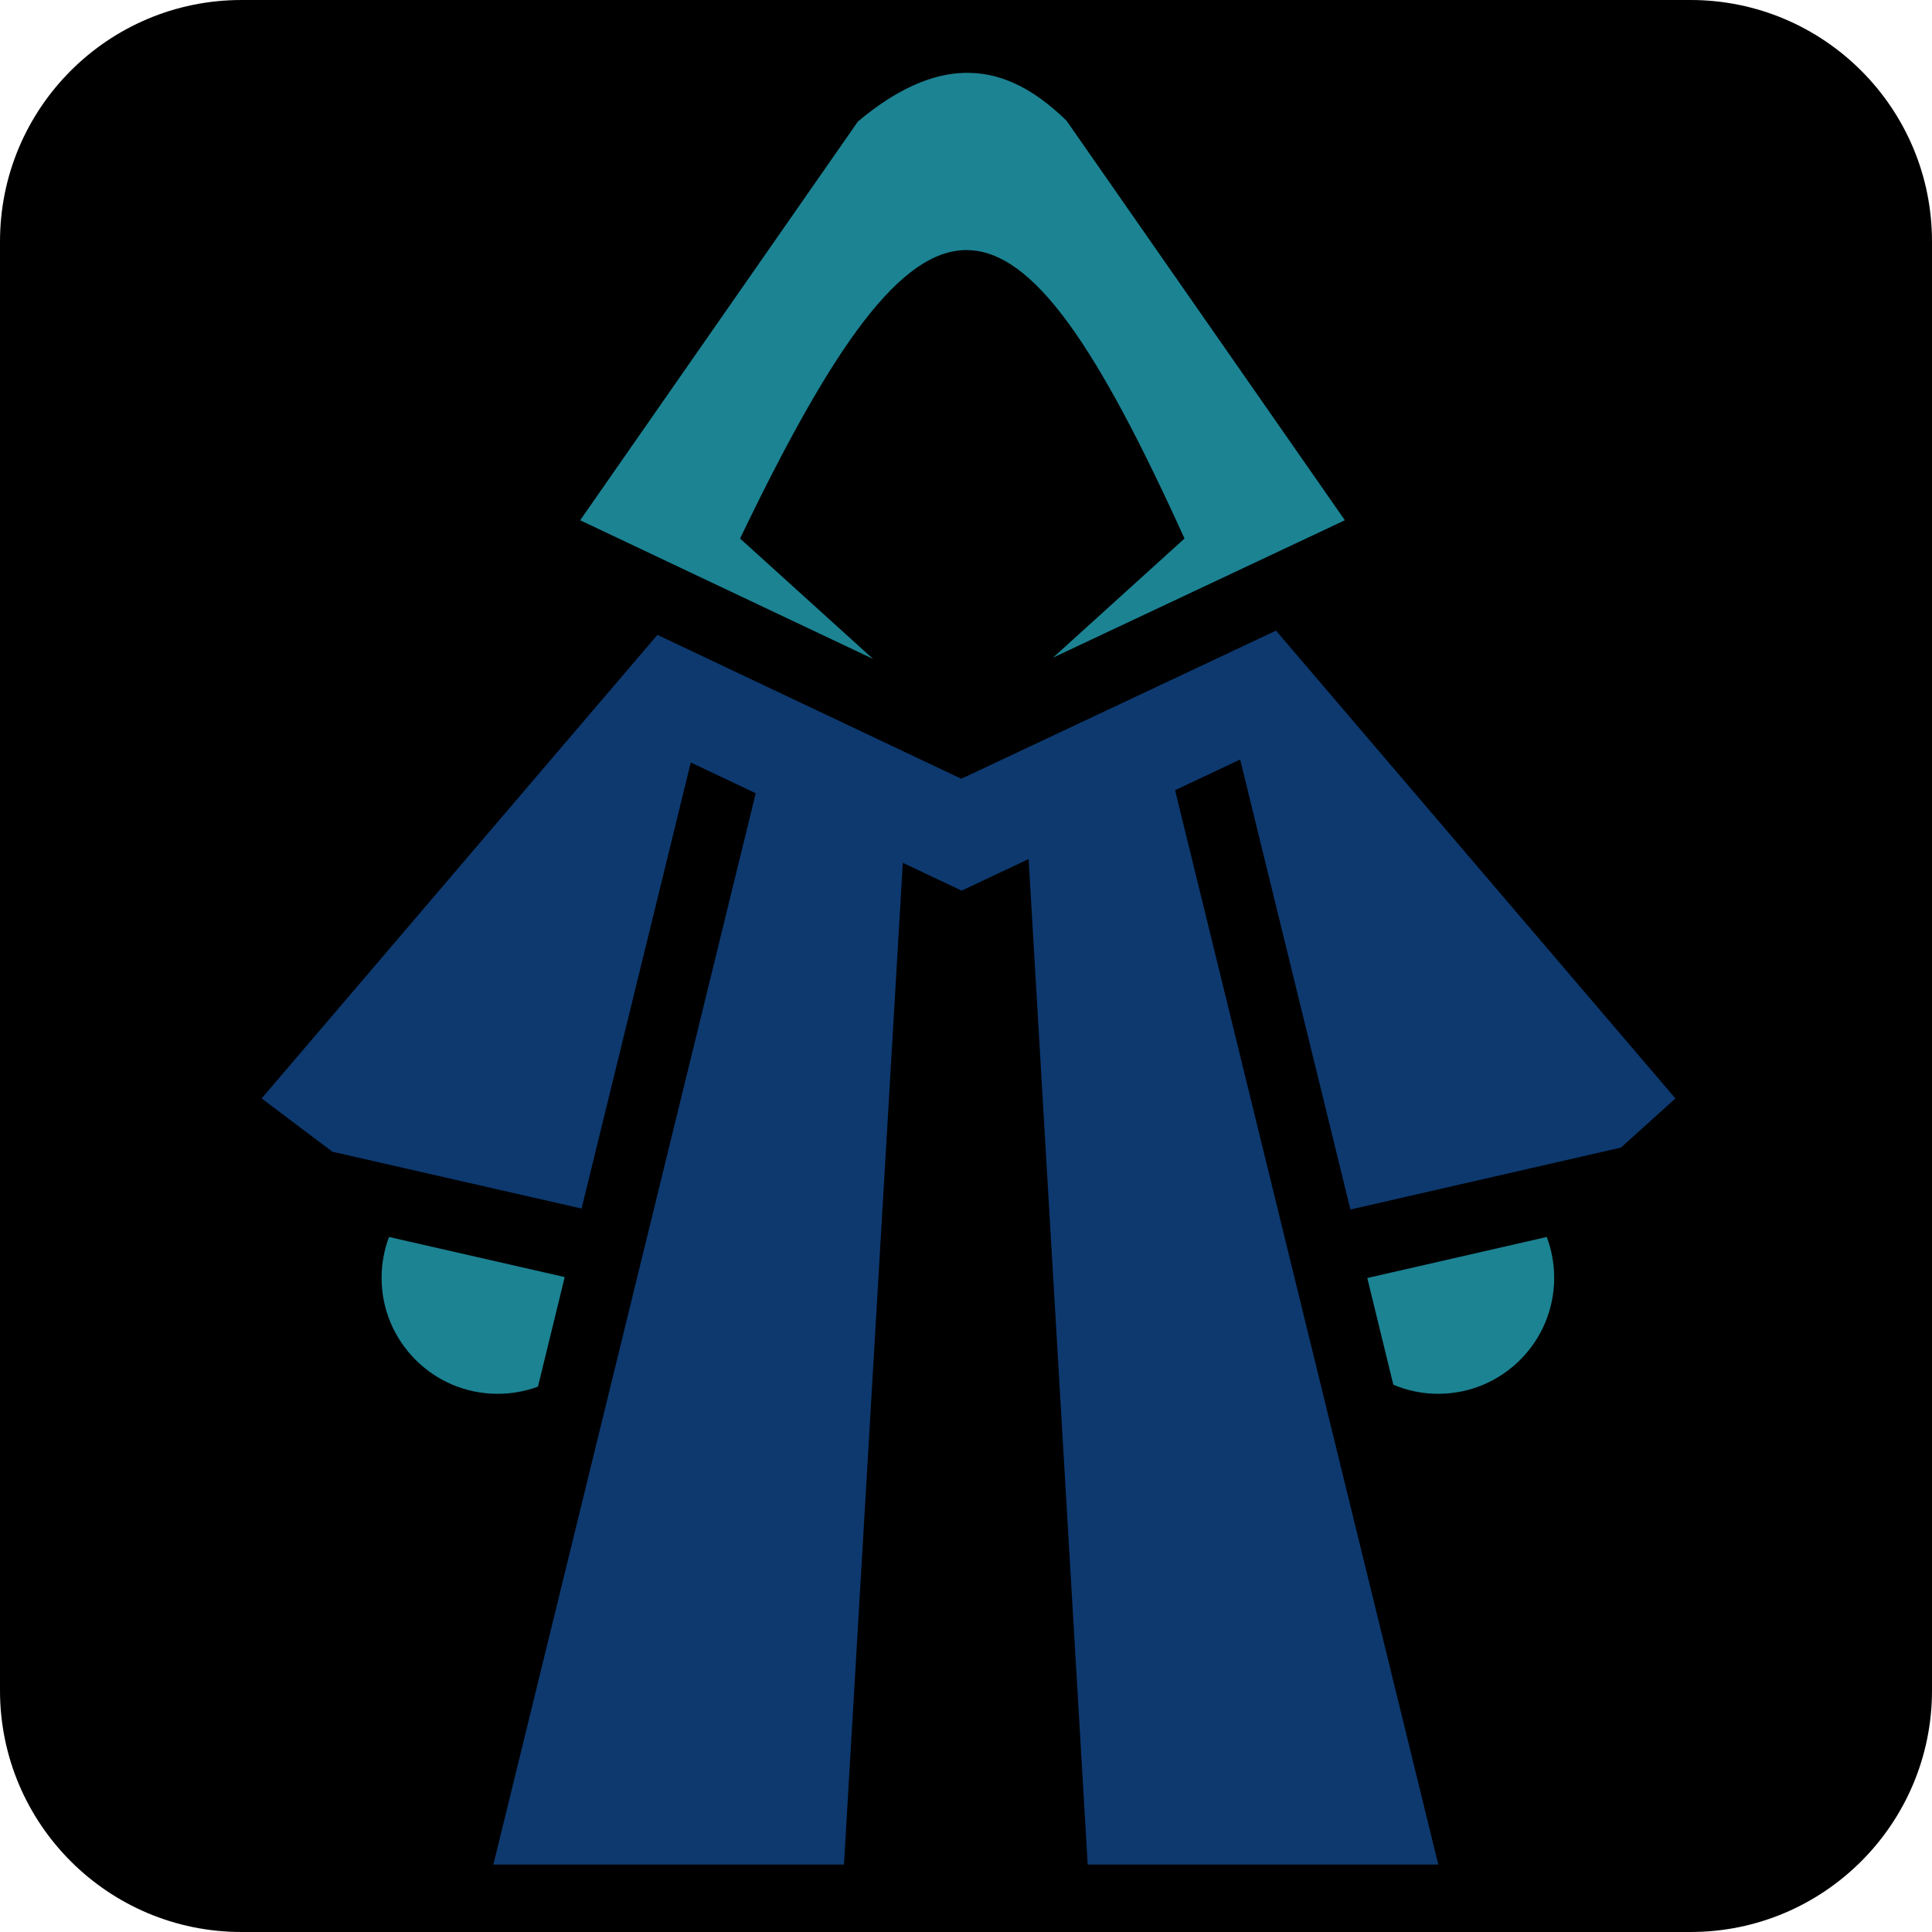
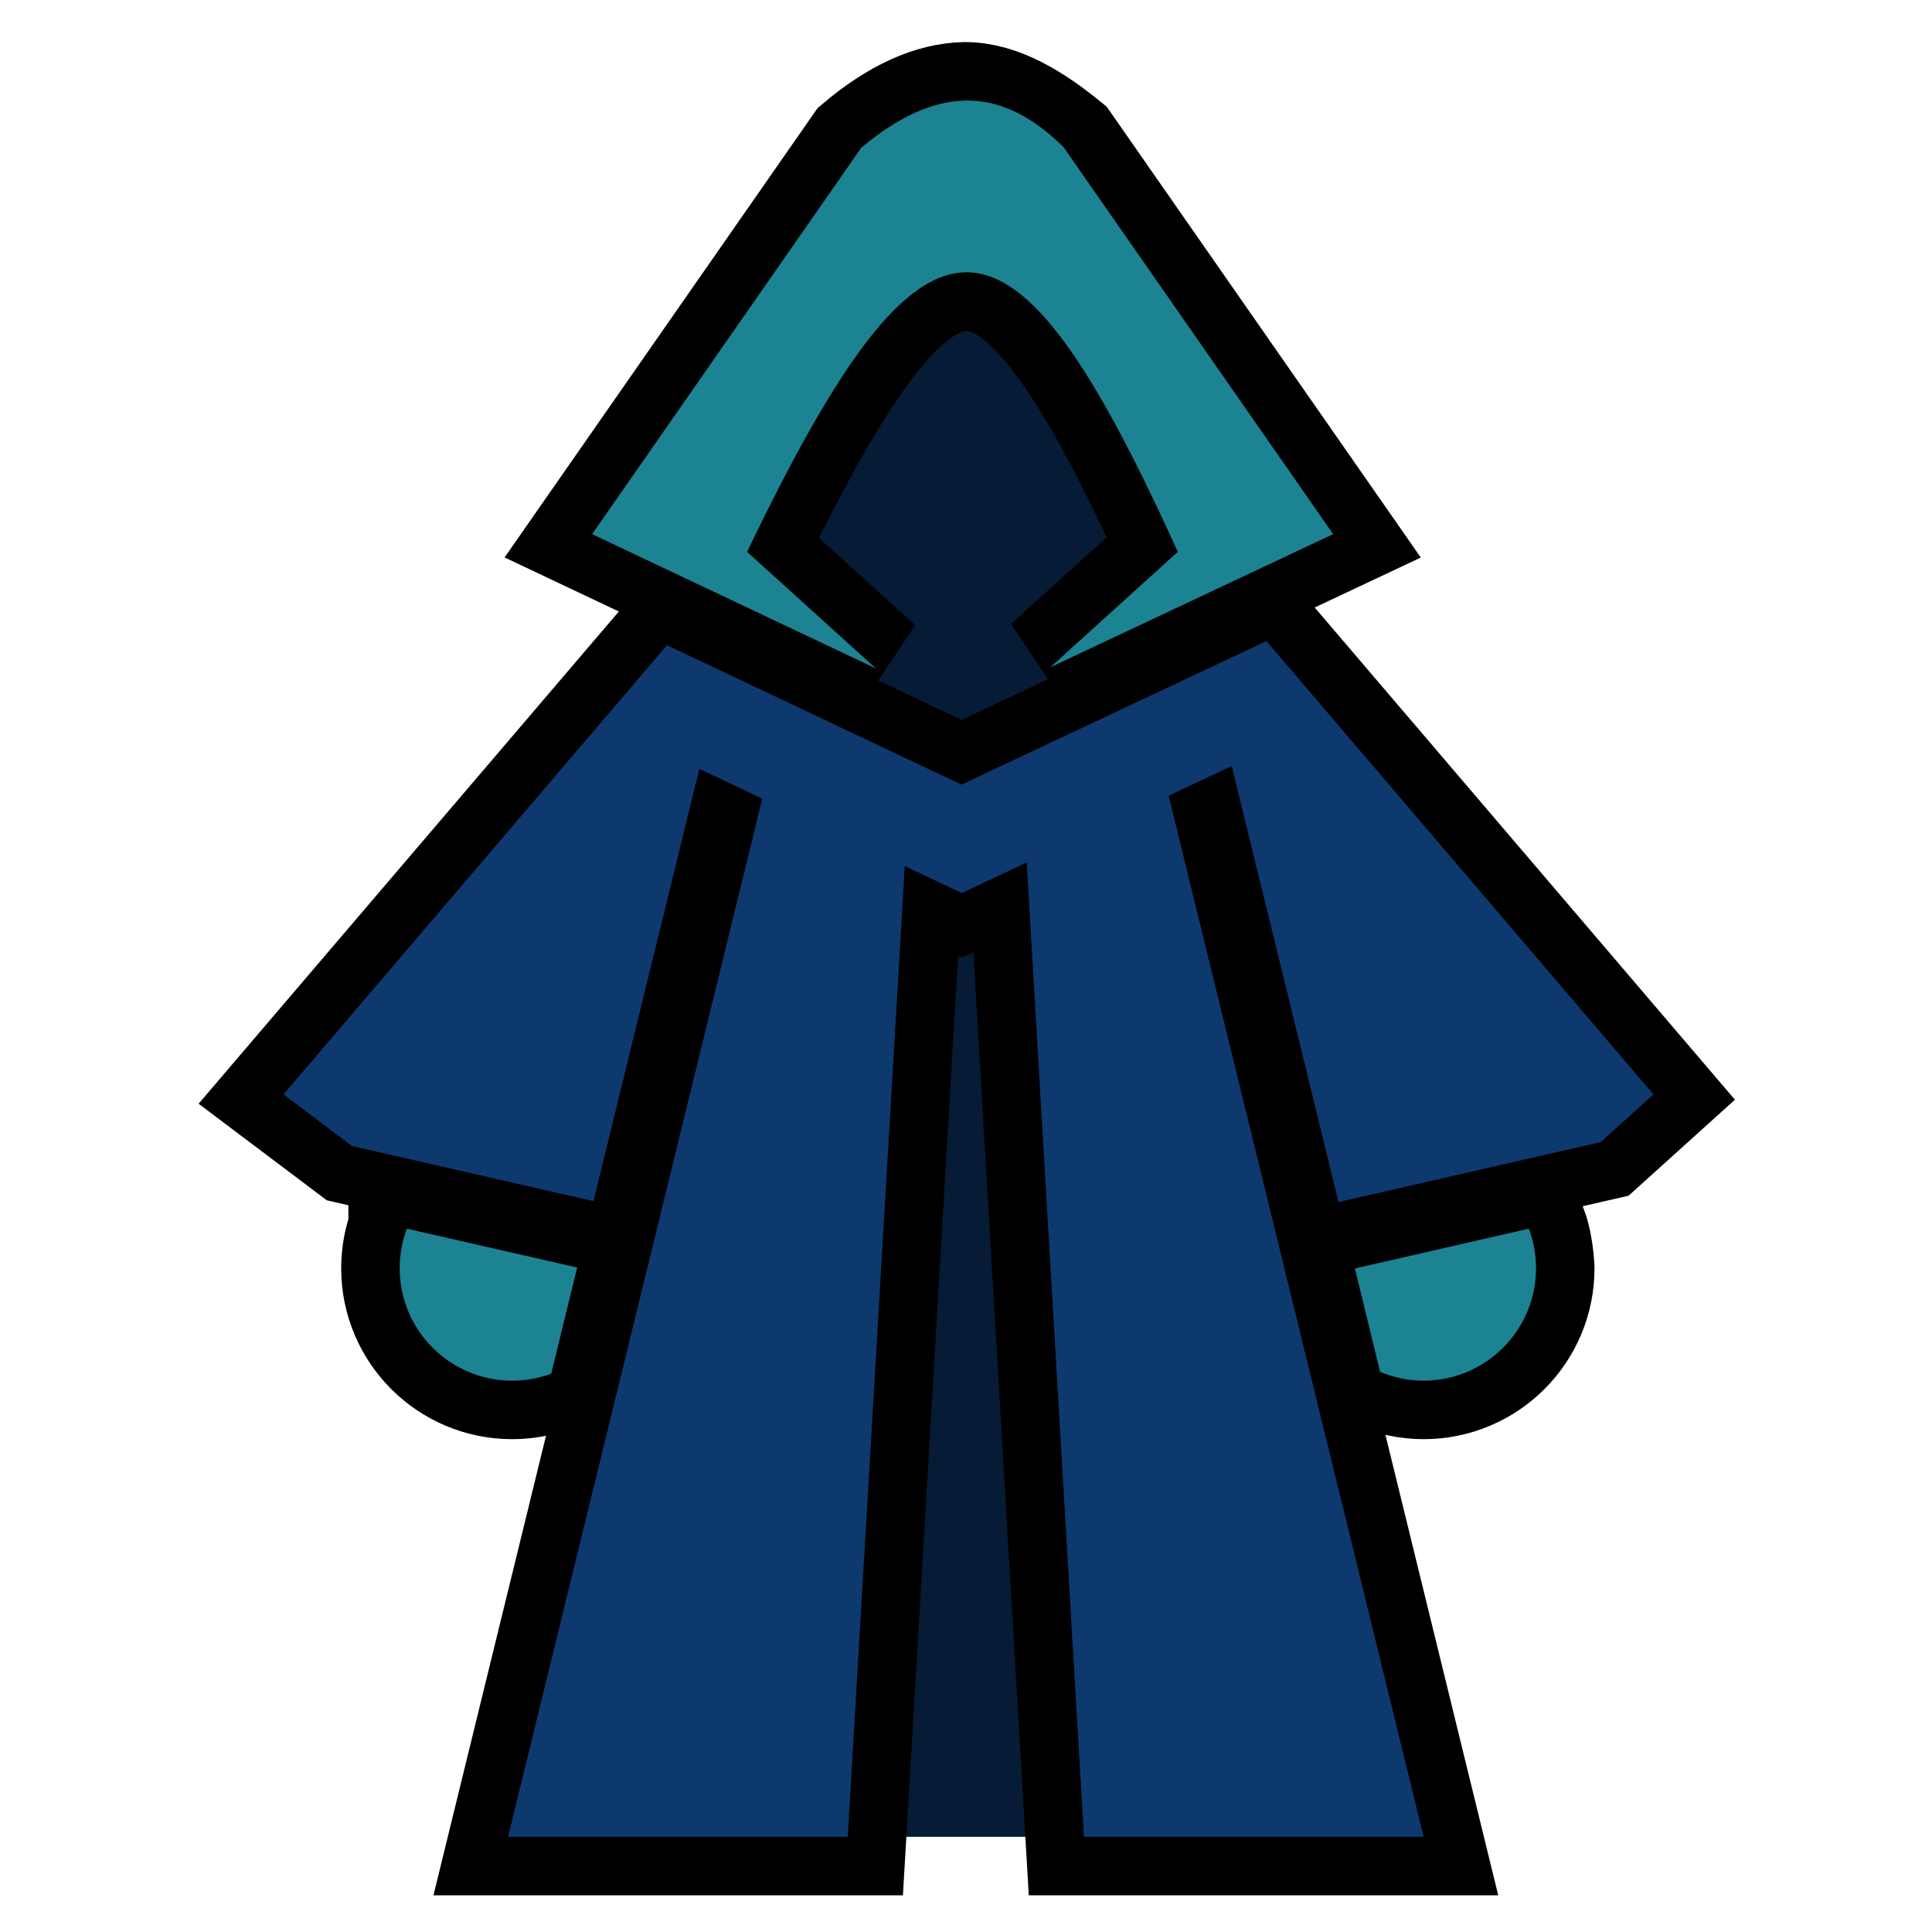
<svg xmlns="http://www.w3.org/2000/svg" style="height: 45px; width: 45px;" viewBox="0 0 512 512" version="1.1" id="svg8">
  <defs id="defs12" />
-   <rect fill="#000" fill-opacity="1" height="512" width="512" rx="64" ry="64" id="rect2" />
-   <path style="fill:#1c8393;fill-opacity:1" d="m 255.563,19.313 c -8.59,0.207 -18.054,4.34 -28.22,12.906 l -73.593,105.655 77.625,36.75 -35.25,-31.906 c 49.398,-102.846 72.005,-100.992 117.78,0 l -34.842,31.56 77.343,-36.405 -73.78,-105.906 C 272.932,22.535 264.226,19.1 255.563,19.31 Z" id="path4498" />
-   <path style="fill:#0d396f;fill-opacity:1" d="m 338.156,167.125 -79.406,37.375 -4,1.875 -3.97,-1.875 -76.56,-36.25 -104.877,122.844 18.75,14.125 66.03,15.06 28.94,-118.217 17.217,8.156 -69.53,283.905 h 92.906 l 15.594,-265.47 15.594,7.376 17.75,-8.374 15.656,266.47 h 92.906 l -69.75,-284.72 17.25,-8.125 29.22,119.25 71.687,-16.405 14.437,-13.03 z" id="path4496" />
-   <path style="fill:#1c8393;fill-opacity:1" d="m 103.094,327.813 c -1.266,3.364 -1.97,7.008 -1.97,10.812 0,16.984 13.767,30.75 30.75,30.75 3.754,0 7.363,-0.676 10.69,-1.906 l 7.092,-29.033 -46.562,-10.625 z" id="path4494" />
-   <path style="fill:#1c8393;fill-opacity:1" d="m 409.906,327.813 -47.562,10.875 6.906,28.28 c 3.65,1.534 7.665,2.407 11.875,2.407 16.984,0 30.75,-13.766 30.75,-30.75 0,-3.81 -0.706,-7.448 -1.97,-10.813 z" id="path4" />
+   <g id="g17259" transform="matrix(0.9690582,0,0,0.9690582,7.927391,7.943331)">
+     <path id="path15196" d="M 226.658,494.123 200.406,159.049 243.026,45.09 269.311,43.828 312.713,159.049 288.25,494.125 Z" style="fill:#061b35;fill-opacity:1;stroke:none;stroke-width:1px;stroke-linecap:butt;stroke-linejoin:miter;stroke-opacity:1" />
+     <g style="fill:none;fill-opacity:1;stroke:#000000;stroke-width:32;stroke-miterlimit:4;stroke-dasharray:none;stroke-opacity:1" id="g17201">
+       <path id="path17193" d="m 255.563,19.313 c -8.59,0.207 -18.054,4.34 -28.22,12.906 l -73.593,105.655 77.625,36.75 -35.25,-31.906 c 49.398,-102.846 72.005,-100.992 117.78,0 l -34.842,31.56 77.343,-36.405 -73.78,-105.906 C 274.283,25.179 264.89,19.236 255.563,19.313 Z" style="fill:none;fill-opacity:1;stroke:#000000;stroke-width:32;stroke-miterlimit:4;stroke-dasharray:none;stroke-opacity:1" />
+       <path id="path17195" d="m 338.156,167.125 -79.406,37.375 -4,1.875 -3.97,-1.875 -76.56,-36.25 -104.877,122.844 18.75,14.125 66.03,15.06 28.94,-118.217 17.217,8.156 -69.53,283.905 h 92.906 l 15.594,-265.47 15.594,7.376 17.75,-8.374 15.656,266.47 h 92.906 l -69.75,-284.72 17.25,-8.125 29.22,119.25 71.687,-16.405 14.437,-13.03 z" style="fill:none;fill-opacity:1;stroke:#000000;stroke-width:32;stroke-miterlimit:4;stroke-dasharray:none;stroke-opacity:1" />
+       <path id="path17197" d="m 103.094,327.813 c -1.266,3.364 -1.97,7.008 -1.97,10.812 0,16.984 13.767,30.75 30.75,30.75 3.754,0 7.363,-0.676 10.69,-1.906 l 7.092,-29.033 -46.562,-10.625 z" style="fill:none;fill-opacity:1;stroke:#000000;stroke-width:32;stroke-miterlimit:4;stroke-dasharray:none;stroke-opacity:1" />
+       <path id="path17199" d="m 409.906,327.813 -47.562,10.875 6.906,28.28 c 3.65,1.534 7.665,2.407 11.875,2.407 16.984,0 30.75,-13.766 30.75,-30.75 -0.214,-3.832 -0.835,-7.729 -1.969,-10.812 z" style="fill:none;fill-opacity:1;stroke:#000000;stroke-width:32;stroke-miterlimit:4;stroke-dasharray:none;stroke-opacity:1" />
+     </g>
+     <path id="path4498" d="m 255.563,19.313 c -8.59,0.207 -18.054,4.34 -28.22,12.906 l -73.593,105.655 77.625,36.75 -35.25,-31.906 c 49.398,-102.846 72.005,-100.992 117.78,0 l -34.842,31.56 77.343,-36.405 -73.78,-105.906 C 272.932,22.535 264.226,19.1 255.563,19.31 Z" style="fill:#1c8393;fill-opacity:1" />
+     <path id="path4496" d="m 338.156,167.125 -79.406,37.375 -4,1.875 -3.97,-1.875 -76.56,-36.25 -104.877,122.844 18.75,14.125 66.03,15.06 28.94,-118.217 17.217,8.156 -69.53,283.905 h 92.906 l 15.594,-265.47 15.594,7.376 17.75,-8.374 15.656,266.47 h 92.906 l -69.75,-284.72 17.25,-8.125 29.22,119.25 71.687,-16.405 14.437,-13.03 z" style="fill:#0d396f;fill-opacity:1" />
+     <path id="path4494" d="m 103.094,327.813 c -1.266,3.364 -1.97,7.008 -1.97,10.812 0,16.984 13.767,30.75 30.75,30.75 3.754,0 7.363,-0.676 10.69,-1.906 l 7.092,-29.033 -46.562,-10.625 z" style="fill:#1c8393;fill-opacity:1" />
+     <path id="path4" d="m 409.906,327.813 -47.562,10.875 6.906,28.28 c 3.65,1.534 7.665,2.407 11.875,2.407 16.984,0 30.75,-13.766 30.75,-30.75 0,-3.81 -0.706,-7.448 -1.97,-10.813 z" style="fill:#1c8393;fill-opacity:1" />
+   </g>
</svg>
